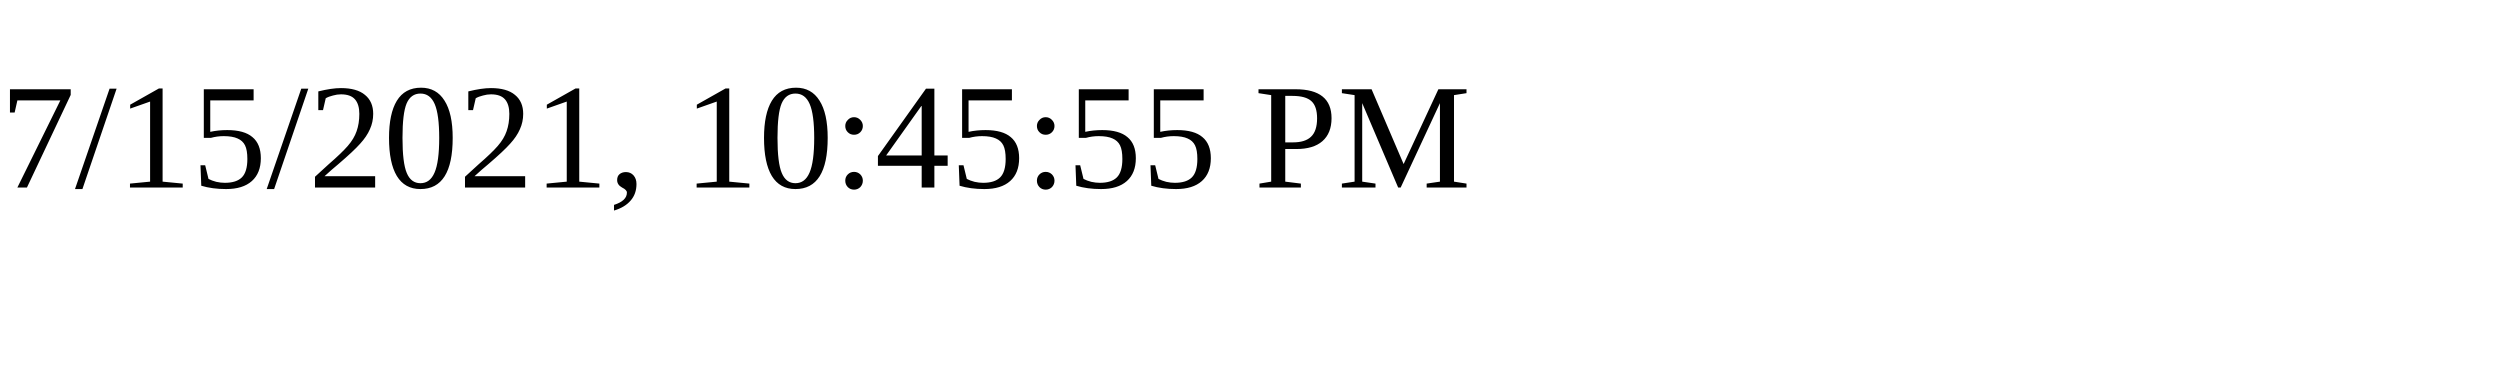
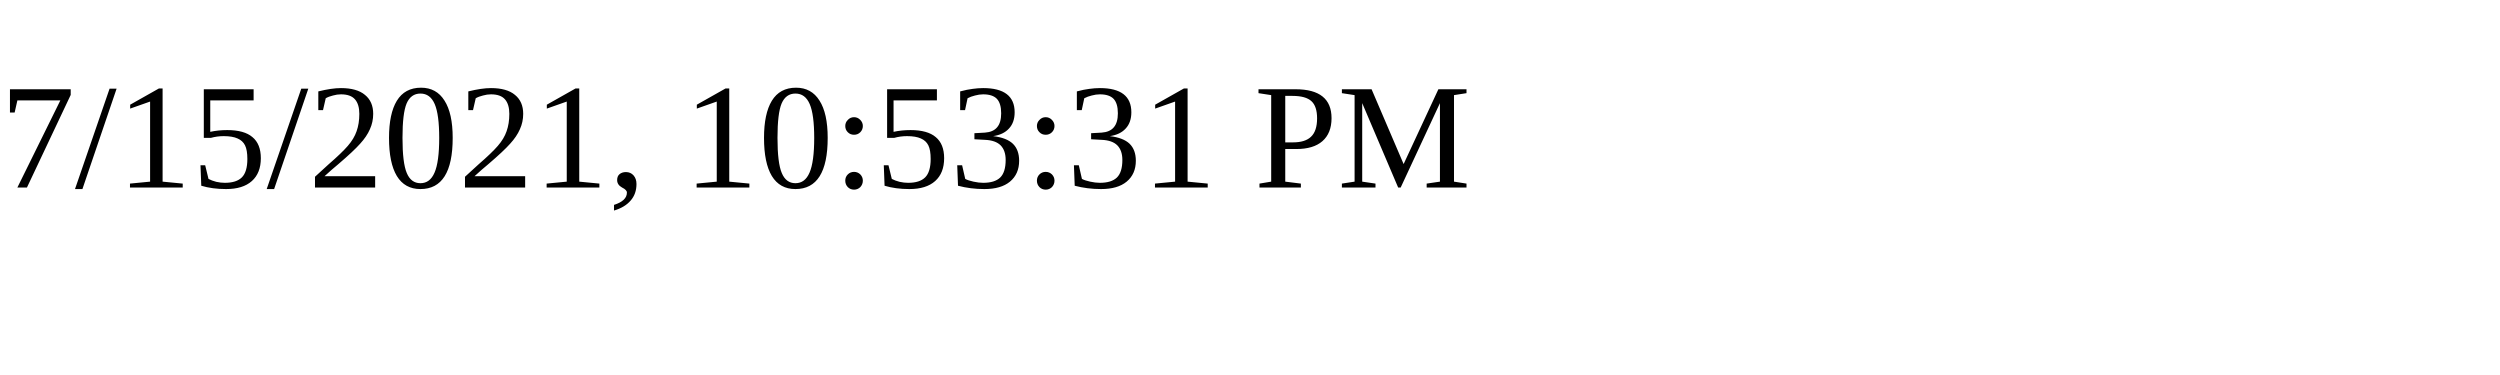
<svg xmlns="http://www.w3.org/2000/svg" height="30" width="200">
-   <text x="0" y="15">7/15/2021, 10:45:55 PM</text>
+   <text x="0" y="15">7/15/2021, 10:53:31 PM</text>
</svg>
